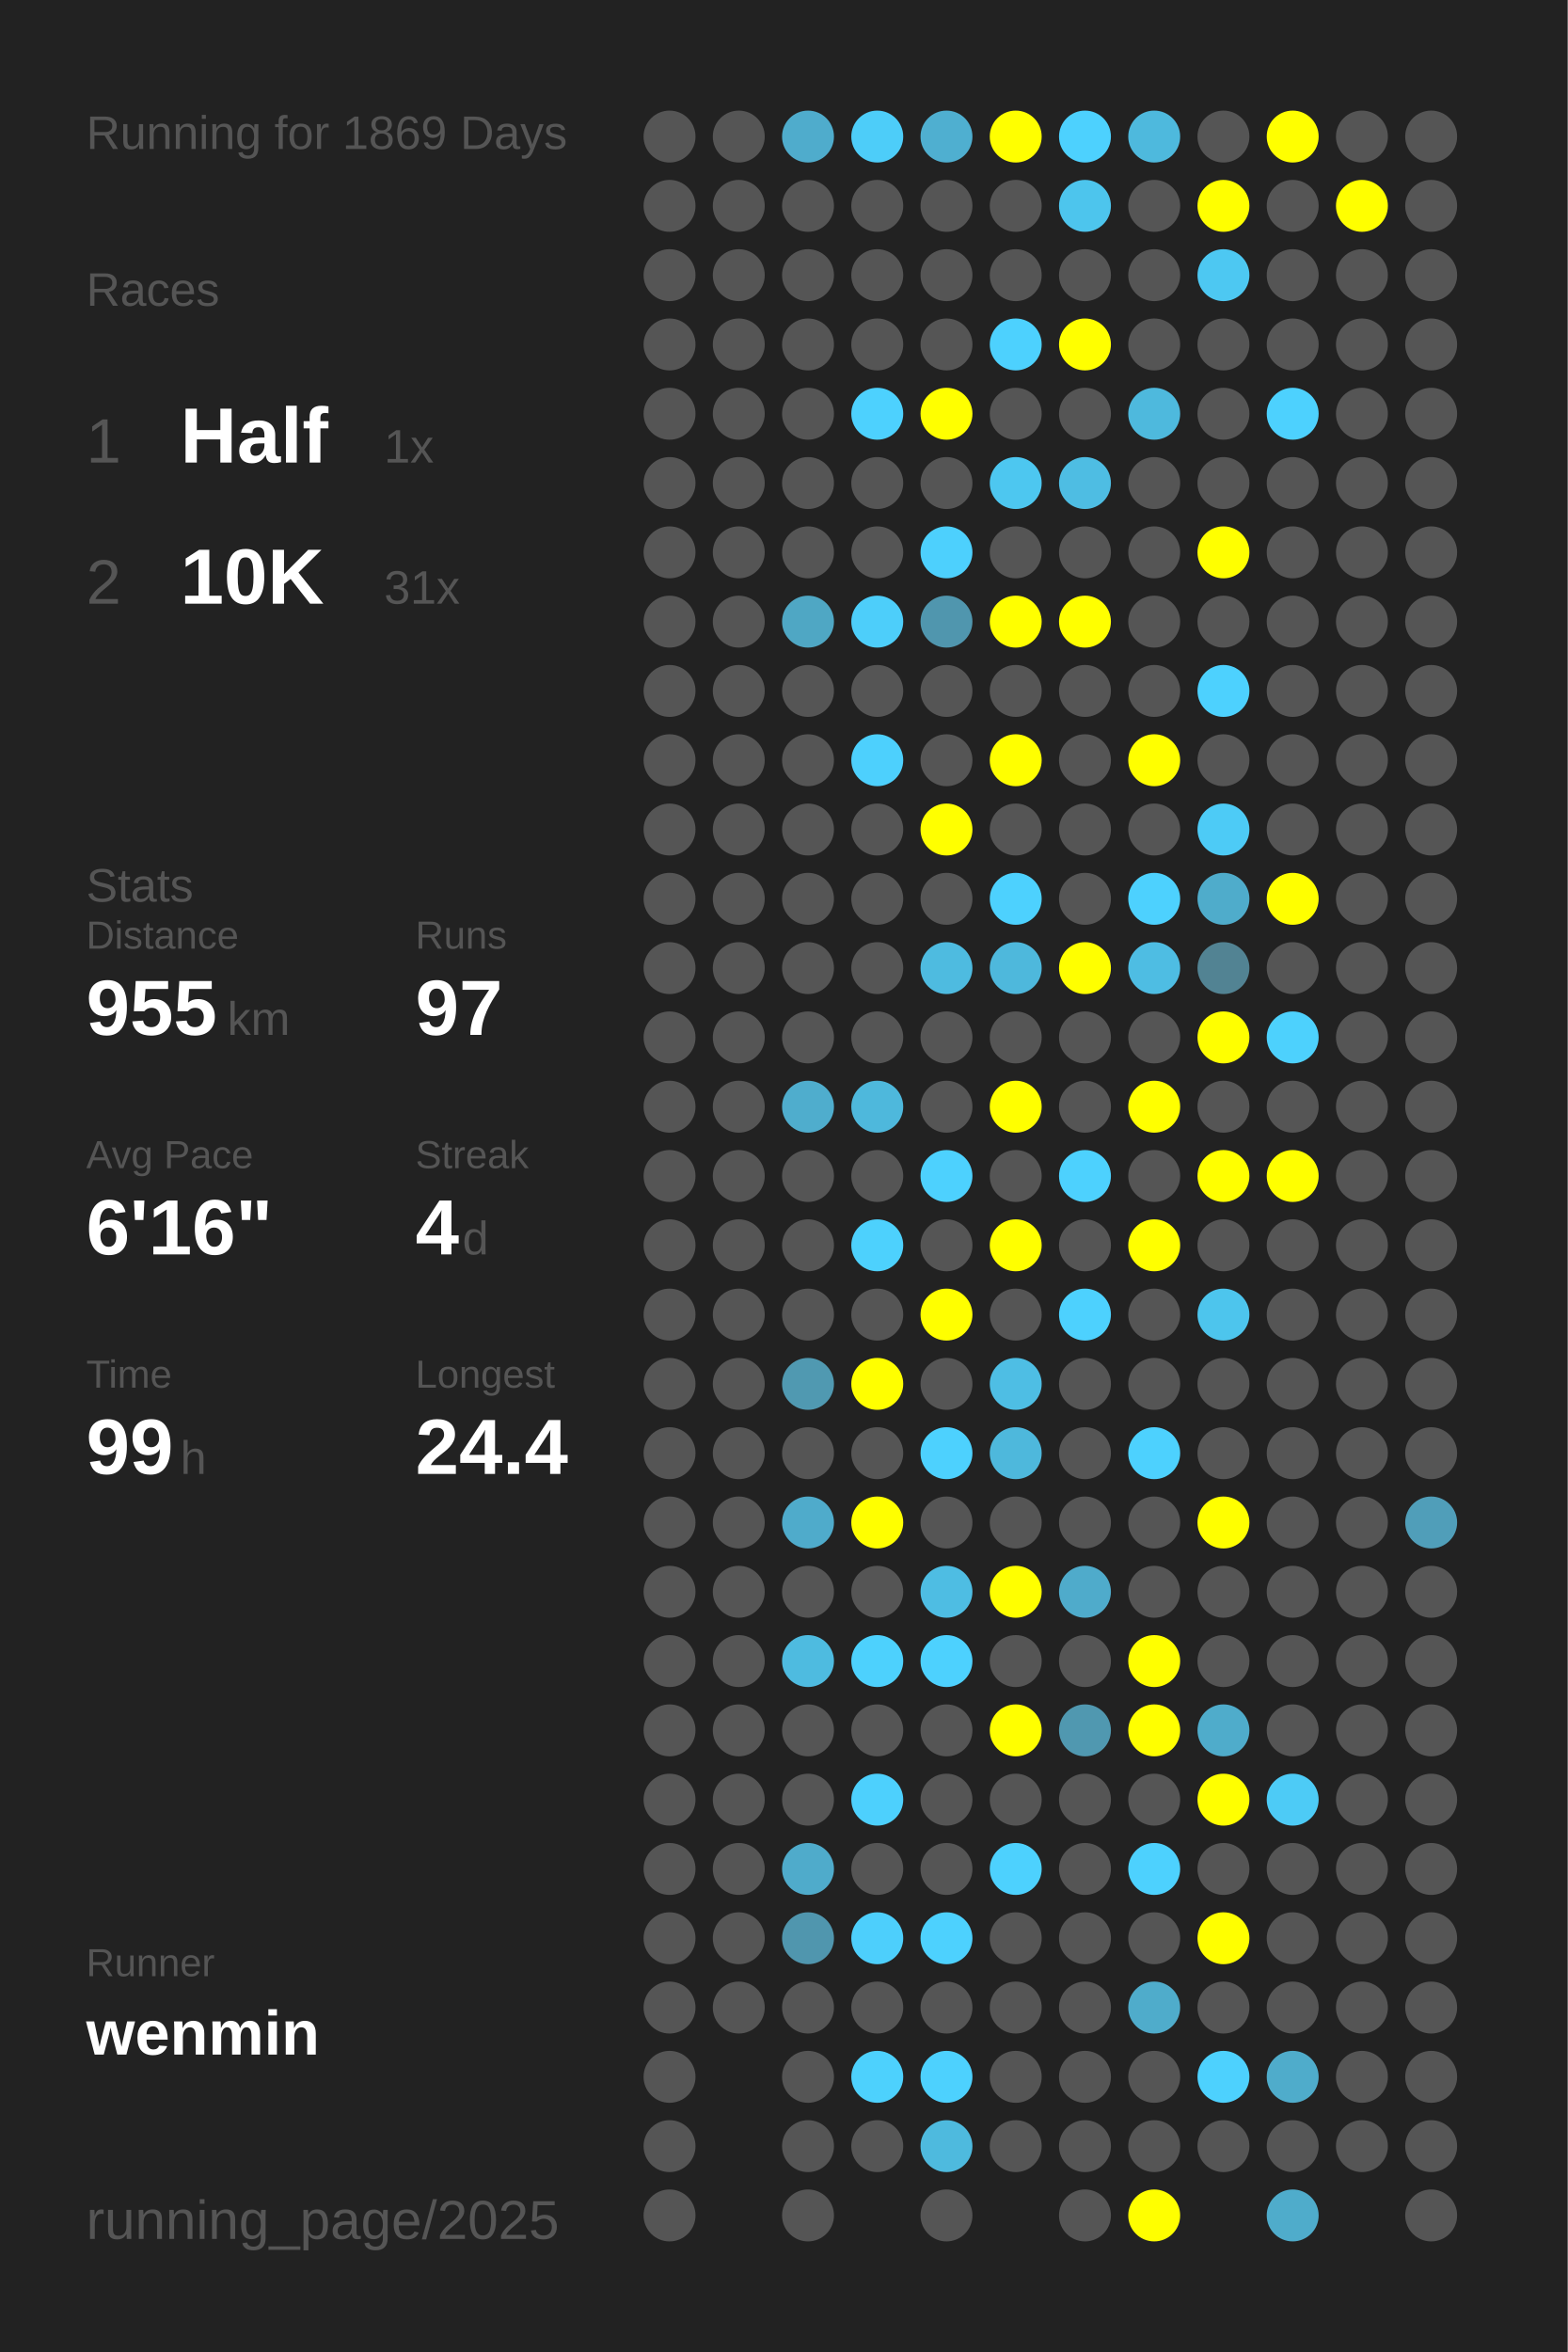
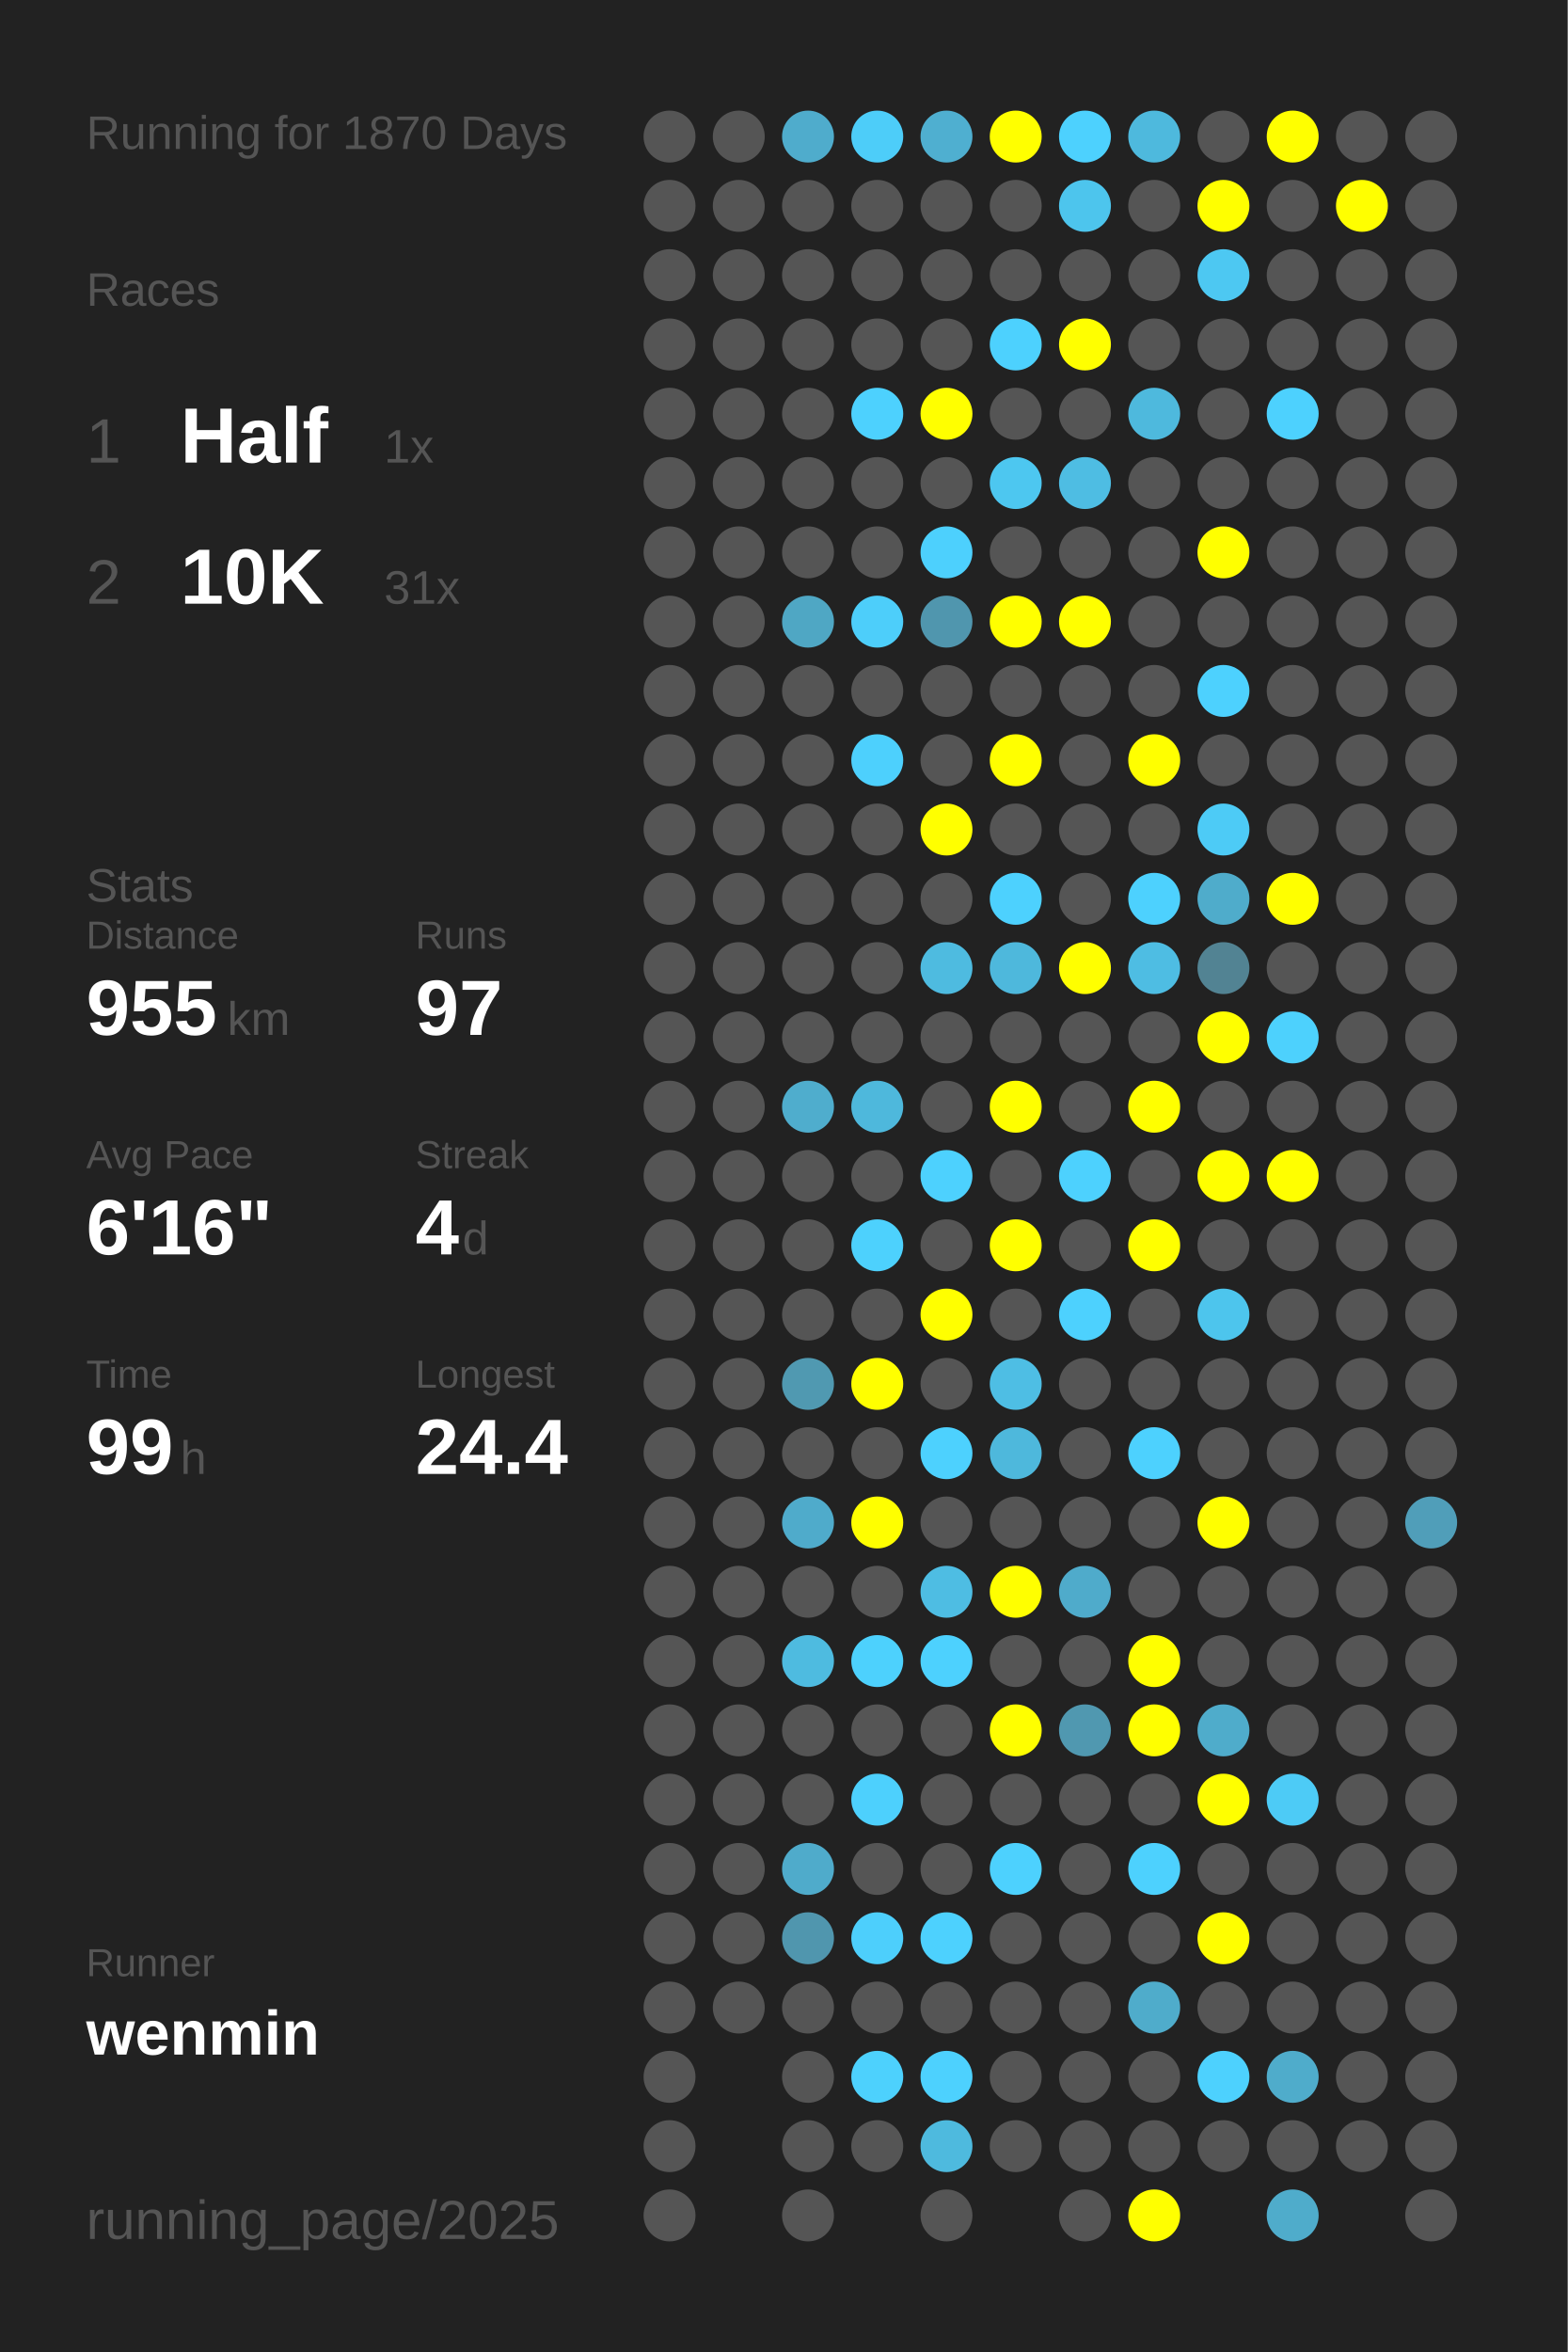
<svg xmlns="http://www.w3.org/2000/svg" baseProfile="full" height="300mm" version="1.1" viewBox="0,0,200,300" width="200mm">
  <defs />
  <rect fill="#222222" height="300" width="200" x="0" y="0" />
-   <text fill="#555555" style="font-size:6px; font-family:Arial;" x="11" y="19">Running for 1869 Days</text>
+   <text fill="#555555" style="font-size:6px; font-family:Arial;" x="11" y="19">Running for 1870 Days</text>
  <text fill="#555555" style="font-size:6px; font-family:Arial;" x="11" y="39">Races</text>
  <text fill="#555555" style="font-size:8px; font-family:Arial;" x="11" y="59">1</text>
  <text fill="#FFFFFF" style="font-size:10px; font-family:Arial; font-weight:bold;" x="23" y="59">Half</text>
  <text fill="#555555" style="font-size:6px; font-family:Arial;" x="49" y="59">1x</text>
  <text fill="#555555" style="font-size:8px; font-family:Arial;" x="11" y="77">2</text>
  <text fill="#FFFFFF" style="font-size:10px; font-family:Arial; font-weight:bold;" x="23" y="77">10K</text>
  <text fill="#555555" style="font-size:6px; font-family:Arial;" x="49" y="77">31x</text>
  <text fill="#555555" style="font-size:6px; font-family:Arial;" x="11" y="115">Stats</text>
  <text fill="#555555" style="font-size:5px; font-family:Arial;" x="11" y="121">Distance</text>
  <text fill="#FFFFFF" style="font-size:10px; font-family:Arial; font-weight:bold;" x="11" y="132">955</text>
  <text fill="#555555" style="font-size:6px; font-family:Arial;" x="29" y="132">km</text>
  <text fill="#555555" style="font-size:5px; font-family:Arial;" x="53" y="121">Runs</text>
  <text fill="#FFFFFF" style="font-size:10px; font-family:Arial; font-weight:bold;" x="53" y="132">97</text>
  <text fill="#555555" style="font-size:5px; font-family:Arial;" x="11" y="149">Avg Pace</text>
  <text fill="#FFFFFF" style="font-size:10px; font-family:Arial; font-weight:bold;" x="11" y="160">6'16"</text>
  <text fill="#555555" style="font-size:5px; font-family:Arial;" x="53" y="149">Streak</text>
  <text fill="#FFFFFF" style="font-size:10px; font-family:Arial; font-weight:bold;" x="53" y="160">4</text>
  <text fill="#555555" style="font-size:6px; font-family:Arial;" x="59" y="160">d</text>
  <text fill="#555555" style="font-size:5px; font-family:Arial;" x="11" y="177">Time</text>
  <text fill="#FFFFFF" style="font-size:10px; font-family:Arial; font-weight:bold;" x="11" y="188">99</text>
  <text fill="#555555" style="font-size:6px; font-family:Arial;" x="23" y="188">h</text>
  <text fill="#555555" style="font-size:5px; font-family:Arial;" x="53" y="177">Longest</text>
  <text fill="#FFFFFF" style="font-size:10px; font-family:Arial; font-weight:bold;" x="53" y="188">24.4</text>
  <text fill="#555555" style="font-size:5px; font-family:Arial;" x="11" y="252.065">Runner</text>
  <text fill="#FFFFFF" style="font-size:8px; font-family:Arial; font-weight:bold;" x="11" y="262.065">wenmin</text>
  <text fill="#555555" style="font-size:7px; font-family:Arial;" x="11" y="285.581">running_page/2025</text>
  <circle cx="85.417" cy="17.419" fill="#555555" r="3.312" />
  <circle cx="85.417" cy="26.258" fill="#555555" r="3.312" />
  <circle cx="85.417" cy="35.097" fill="#555555" r="3.312" />
  <circle cx="85.417" cy="43.935" fill="#555555" r="3.312" />
  <circle cx="85.417" cy="52.774" fill="#555555" r="3.312" />
  <circle cx="85.417" cy="61.613" fill="#555555" r="3.312" />
  <circle cx="85.417" cy="70.452" fill="#555555" r="3.312" />
  <circle cx="85.417" cy="79.29" fill="#555555" r="3.312" />
  <circle cx="85.417" cy="88.129" fill="#555555" r="3.312" />
  <circle cx="85.417" cy="96.968" fill="#555555" r="3.312" />
  <circle cx="85.417" cy="105.806" fill="#555555" r="3.312" />
  <circle cx="85.417" cy="114.645" fill="#555555" r="3.312" />
  <circle cx="85.417" cy="123.484" fill="#555555" r="3.312" />
  <circle cx="85.417" cy="132.323" fill="#555555" r="3.312" />
  <circle cx="85.417" cy="141.161" fill="#555555" r="3.312" />
  <circle cx="85.417" cy="150" fill="#555555" r="3.312" />
  <circle cx="85.417" cy="158.839" fill="#555555" r="3.312" />
  <circle cx="85.417" cy="167.677" fill="#555555" r="3.312" />
  <circle cx="85.417" cy="176.516" fill="#555555" r="3.312" />
  <circle cx="85.417" cy="185.355" fill="#555555" r="3.312" />
  <circle cx="85.417" cy="194.194" fill="#555555" r="3.312" />
  <circle cx="85.417" cy="203.032" fill="#555555" r="3.312" />
  <circle cx="85.417" cy="211.871" fill="#555555" r="3.312" />
  <circle cx="85.417" cy="220.71" fill="#555555" r="3.312" />
  <circle cx="85.417" cy="229.548" fill="#555555" r="3.312" />
  <circle cx="85.417" cy="238.387" fill="#555555" r="3.312" />
  <circle cx="85.417" cy="247.226" fill="#555555" r="3.312" />
  <circle cx="85.417" cy="256.065" fill="#555555" r="3.312" />
  <circle cx="85.417" cy="264.903" fill="#555555" r="3.312" />
  <circle cx="85.417" cy="273.742" fill="#555555" r="3.312" />
  <circle cx="85.417" cy="282.581" fill="#555555" r="3.312" />
  <circle cx="94.25" cy="17.419" fill="#555555" r="3.312" />
  <circle cx="94.25" cy="26.258" fill="#555555" r="3.312" />
  <circle cx="94.25" cy="35.097" fill="#555555" r="3.312" />
  <circle cx="94.25" cy="43.935" fill="#555555" r="3.312" />
  <circle cx="94.25" cy="52.774" fill="#555555" r="3.312" />
  <circle cx="94.25" cy="61.613" fill="#555555" r="3.312" />
  <circle cx="94.25" cy="70.452" fill="#555555" r="3.312" />
  <circle cx="94.25" cy="79.29" fill="#555555" r="3.312" />
  <circle cx="94.25" cy="88.129" fill="#555555" r="3.312" />
  <circle cx="94.25" cy="96.968" fill="#555555" r="3.312" />
  <circle cx="94.25" cy="105.806" fill="#555555" r="3.312" />
  <circle cx="94.25" cy="114.645" fill="#555555" r="3.312" />
  <circle cx="94.25" cy="123.484" fill="#555555" r="3.312" />
  <circle cx="94.25" cy="132.323" fill="#555555" r="3.312" />
  <circle cx="94.25" cy="141.161" fill="#555555" r="3.312" />
  <circle cx="94.25" cy="150" fill="#555555" r="3.312" />
  <circle cx="94.25" cy="158.839" fill="#555555" r="3.312" />
  <circle cx="94.25" cy="167.677" fill="#555555" r="3.312" />
  <circle cx="94.25" cy="176.516" fill="#555555" r="3.312" />
  <circle cx="94.25" cy="185.355" fill="#555555" r="3.312" />
  <circle cx="94.25" cy="194.194" fill="#555555" r="3.312" />
  <circle cx="94.25" cy="203.032" fill="#555555" r="3.312" />
  <circle cx="94.25" cy="211.871" fill="#555555" r="3.312" />
  <circle cx="94.25" cy="220.71" fill="#555555" r="3.312" />
  <circle cx="94.25" cy="229.548" fill="#555555" r="3.312" />
  <circle cx="94.25" cy="238.387" fill="#555555" r="3.312" />
  <circle cx="94.25" cy="247.226" fill="#555555" r="3.312" />
  <circle cx="94.25" cy="256.065" fill="#555555" r="3.312" />
  <circle cx="103.083" cy="17.419" fill="#4faccc" r="3.312" />
  <circle cx="103.083" cy="26.258" fill="#555555" r="3.312" />
  <circle cx="103.083" cy="35.097" fill="#555555" r="3.312" />
  <circle cx="103.083" cy="43.935" fill="#555555" r="3.312" />
  <circle cx="103.083" cy="52.774" fill="#555555" r="3.312" />
  <circle cx="103.083" cy="61.613" fill="#555555" r="3.312" />
  <circle cx="103.083" cy="70.452" fill="#555555" r="3.312" />
  <circle cx="103.083" cy="79.29" fill="#4fa7c4" r="3.312" />
  <circle cx="103.083" cy="88.129" fill="#555555" r="3.312" />
  <circle cx="103.083" cy="96.968" fill="#555555" r="3.312" />
  <circle cx="103.083" cy="105.806" fill="#555555" r="3.312" />
  <circle cx="103.083" cy="114.645" fill="#555555" r="3.312" />
  <circle cx="103.083" cy="123.484" fill="#555555" r="3.312" />
  <circle cx="103.083" cy="132.323" fill="#555555" r="3.312" />
  <circle cx="103.083" cy="141.161" fill="#4fadcd" r="3.312" />
  <circle cx="103.083" cy="150" fill="#555555" r="3.312" />
  <circle cx="103.083" cy="158.839" fill="#555555" r="3.312" />
  <circle cx="103.083" cy="167.677" fill="#555555" r="3.312" />
  <circle cx="103.083" cy="176.516" fill="#5099b1" r="3.312" />
  <circle cx="103.083" cy="185.355" fill="#555555" r="3.312" />
  <circle cx="103.083" cy="194.194" fill="#4fabcb" r="3.312" />
  <circle cx="103.083" cy="203.032" fill="#555555" r="3.312" />
  <circle cx="103.083" cy="211.871" fill="#4ebbe0" r="3.312" />
  <circle cx="103.083" cy="220.71" fill="#555555" r="3.312" />
  <circle cx="103.083" cy="229.548" fill="#555555" r="3.312" />
  <circle cx="103.083" cy="238.387" fill="#4fabcb" r="3.312" />
  <circle cx="103.083" cy="247.226" fill="#5096ae" r="3.312" />
  <circle cx="103.083" cy="256.065" fill="#555555" r="3.312" />
  <circle cx="103.083" cy="264.903" fill="#555555" r="3.312" />
  <circle cx="103.083" cy="273.742" fill="#555555" r="3.312" />
  <circle cx="103.083" cy="282.581" fill="#555555" r="3.312" />
  <circle cx="111.917" cy="17.419" fill="#4dcdf9" r="3.312" />
  <circle cx="111.917" cy="26.258" fill="#555555" r="3.312" />
  <circle cx="111.917" cy="35.097" fill="#555555" r="3.312" />
  <circle cx="111.917" cy="43.935" fill="#555555" r="3.312" />
  <circle cx="111.917" cy="52.774" fill="#4dd1fe" r="3.312" />
  <circle cx="111.917" cy="61.613" fill="#555555" r="3.312" />
  <circle cx="111.917" cy="70.452" fill="#555555" r="3.312" />
  <circle cx="111.917" cy="79.29" fill="#4dcefa" r="3.312" />
  <circle cx="111.917" cy="88.129" fill="#555555" r="3.312" />
  <circle cx="111.917" cy="96.968" fill="#4dd0fd" r="3.312" />
  <circle cx="111.917" cy="105.806" fill="#555555" r="3.312" />
  <circle cx="111.917" cy="114.645" fill="#555555" r="3.312" />
  <circle cx="111.917" cy="123.484" fill="#555555" r="3.312" />
  <circle cx="111.917" cy="132.323" fill="#555555" r="3.312" />
  <circle cx="111.917" cy="141.161" fill="#4eb8dc" r="3.312" />
  <circle cx="111.917" cy="150" fill="#555555" r="3.312" />
  <circle cx="111.917" cy="158.839" fill="#4dd1fd" r="3.312" />
  <circle cx="111.917" cy="167.677" fill="#555555" r="3.312" />
  <circle cx="111.917" cy="176.516" fill="#FFFF00" r="3.312" />
  <circle cx="111.917" cy="185.355" fill="#555555" r="3.312" />
  <circle cx="111.917" cy="194.194" fill="#FFFF00" r="3.312" />
  <circle cx="111.917" cy="203.032" fill="#555555" r="3.312" />
  <circle cx="111.917" cy="211.871" fill="#4dd1fd" r="3.312" />
  <circle cx="111.917" cy="220.71" fill="#555555" r="3.312" />
  <circle cx="111.917" cy="229.548" fill="#4dd0fd" r="3.312" />
  <circle cx="111.917" cy="238.387" fill="#555555" r="3.312" />
  <circle cx="111.917" cy="247.226" fill="#4dcffc" r="3.312" />
  <circle cx="111.917" cy="256.065" fill="#555555" r="3.312" />
  <circle cx="111.917" cy="264.903" fill="#4dd1fd" r="3.312" />
  <circle cx="111.917" cy="273.742" fill="#555555" r="3.312" />
  <circle cx="120.75" cy="17.419" fill="#4fafd0" r="3.312" />
  <circle cx="120.75" cy="26.258" fill="#555555" r="3.312" />
  <circle cx="120.75" cy="35.097" fill="#555555" r="3.312" />
  <circle cx="120.75" cy="43.935" fill="#555555" r="3.312" />
  <circle cx="120.75" cy="52.774" fill="#FFFF00" r="3.312" />
  <circle cx="120.75" cy="61.613" fill="#555555" r="3.312" />
  <circle cx="120.75" cy="70.452" fill="#4dd0fd" r="3.312" />
  <circle cx="120.75" cy="79.29" fill="#5096ae" r="3.312" />
  <circle cx="120.75" cy="88.129" fill="#555555" r="3.312" />
  <circle cx="120.75" cy="96.968" fill="#555555" r="3.312" />
  <circle cx="120.75" cy="105.806" fill="#FFFF00" r="3.312" />
  <circle cx="120.75" cy="114.645" fill="#555555" r="3.312" />
  <circle cx="120.75" cy="123.484" fill="#4ebbe0" r="3.312" />
  <circle cx="120.75" cy="132.323" fill="#555555" r="3.312" />
  <circle cx="120.75" cy="141.161" fill="#555555" r="3.312" />
  <circle cx="120.75" cy="150" fill="#4dd1fe" r="3.312" />
  <circle cx="120.75" cy="158.839" fill="#555555" r="3.312" />
  <circle cx="120.75" cy="167.677" fill="#FFFF00" r="3.312" />
  <circle cx="120.75" cy="176.516" fill="#555555" r="3.312" />
  <circle cx="120.75" cy="185.355" fill="#4dd1fe" r="3.312" />
  <circle cx="120.75" cy="194.194" fill="#555555" r="3.312" />
  <circle cx="120.75" cy="203.032" fill="#4ebde3" r="3.312" />
  <circle cx="120.75" cy="211.871" fill="#4dd1fe" r="3.312" />
  <circle cx="120.75" cy="220.71" fill="#555555" r="3.312" />
  <circle cx="120.75" cy="229.548" fill="#555555" r="3.312" />
  <circle cx="120.75" cy="238.387" fill="#555555" r="3.312" />
  <circle cx="120.75" cy="247.226" fill="#4dd1fe" r="3.312" />
  <circle cx="120.75" cy="256.065" fill="#555555" r="3.312" />
  <circle cx="120.75" cy="264.903" fill="#4dd1fe" r="3.312" />
  <circle cx="120.75" cy="273.742" fill="#4ebade" r="3.312" />
  <circle cx="120.75" cy="282.581" fill="#555555" r="3.312" />
  <circle cx="129.583" cy="17.419" fill="#FFFF00" r="3.312" />
  <circle cx="129.583" cy="26.258" fill="#555555" r="3.312" />
  <circle cx="129.583" cy="35.097" fill="#555555" r="3.312" />
  <circle cx="129.583" cy="43.935" fill="#4dd1fe" r="3.312" />
  <circle cx="129.583" cy="52.774" fill="#555555" r="3.312" />
  <circle cx="129.583" cy="61.613" fill="#4dc7f0" r="3.312" />
  <circle cx="129.583" cy="70.452" fill="#555555" r="3.312" />
  <circle cx="129.583" cy="79.29" fill="#FFFF00" r="3.312" />
  <circle cx="129.583" cy="88.129" fill="#555555" r="3.312" />
  <circle cx="129.583" cy="96.968" fill="#FFFF00" r="3.312" />
  <circle cx="129.583" cy="105.806" fill="#555555" r="3.312" />
  <circle cx="129.583" cy="114.645" fill="#4dd1fe" r="3.312" />
  <circle cx="129.583" cy="123.484" fill="#4eb8dc" r="3.312" />
  <circle cx="129.583" cy="132.323" fill="#555555" r="3.312" />
  <circle cx="129.583" cy="141.161" fill="#FFFF00" r="3.312" />
  <circle cx="129.583" cy="150" fill="#555555" r="3.312" />
  <circle cx="129.583" cy="158.839" fill="#FFFF00" r="3.312" />
  <circle cx="129.583" cy="167.677" fill="#555555" r="3.312" />
  <circle cx="129.583" cy="176.516" fill="#4ebee4" r="3.312" />
  <circle cx="129.583" cy="185.355" fill="#4eb8dc" r="3.312" />
  <circle cx="129.583" cy="194.194" fill="#555555" r="3.312" />
  <circle cx="129.583" cy="203.032" fill="#FFFF00" r="3.312" />
  <circle cx="129.583" cy="211.871" fill="#555555" r="3.312" />
  <circle cx="129.583" cy="220.71" fill="#FFFF00" r="3.312" />
  <circle cx="129.583" cy="229.548" fill="#555555" r="3.312" />
  <circle cx="129.583" cy="238.387" fill="#4dd1fe" r="3.312" />
  <circle cx="129.583" cy="247.226" fill="#555555" r="3.312" />
  <circle cx="129.583" cy="256.065" fill="#555555" r="3.312" />
  <circle cx="129.583" cy="264.903" fill="#555555" r="3.312" />
  <circle cx="129.583" cy="273.742" fill="#555555" r="3.312" />
  <circle cx="138.417" cy="17.419" fill="#4dd1fe" r="3.312" />
  <circle cx="138.417" cy="26.258" fill="#4dc5ed" r="3.312" />
  <circle cx="138.417" cy="35.097" fill="#555555" r="3.312" />
  <circle cx="138.417" cy="43.935" fill="#FFFF00" r="3.312" />
  <circle cx="138.417" cy="52.774" fill="#555555" r="3.312" />
  <circle cx="138.417" cy="61.613" fill="#4ebde3" r="3.312" />
  <circle cx="138.417" cy="70.452" fill="#555555" r="3.312" />
  <circle cx="138.417" cy="79.29" fill="#FFFF00" r="3.312" />
  <circle cx="138.417" cy="88.129" fill="#555555" r="3.312" />
  <circle cx="138.417" cy="96.968" fill="#555555" r="3.312" />
  <circle cx="138.417" cy="105.806" fill="#555555" r="3.312" />
  <circle cx="138.417" cy="114.645" fill="#555555" r="3.312" />
  <circle cx="138.417" cy="123.484" fill="#FFFF00" r="3.312" />
  <circle cx="138.417" cy="132.323" fill="#555555" r="3.312" />
  <circle cx="138.417" cy="141.161" fill="#555555" r="3.312" />
  <circle cx="138.417" cy="150" fill="#4dd1fe" r="3.312" />
  <circle cx="138.417" cy="158.839" fill="#555555" r="3.312" />
  <circle cx="138.417" cy="167.677" fill="#4dd1fe" r="3.312" />
  <circle cx="138.417" cy="176.516" fill="#555555" r="3.312" />
  <circle cx="138.417" cy="185.355" fill="#555555" r="3.312" />
  <circle cx="138.417" cy="194.194" fill="#555555" r="3.312" />
  <circle cx="138.417" cy="203.032" fill="#4fabcb" r="3.312" />
  <circle cx="138.417" cy="211.871" fill="#555555" r="3.312" />
  <circle cx="138.417" cy="220.71" fill="#5098b0" r="3.312" />
  <circle cx="138.417" cy="229.548" fill="#555555" r="3.312" />
  <circle cx="138.417" cy="238.387" fill="#555555" r="3.312" />
  <circle cx="138.417" cy="247.226" fill="#555555" r="3.312" />
  <circle cx="138.417" cy="256.065" fill="#555555" r="3.312" />
  <circle cx="138.417" cy="264.903" fill="#555555" r="3.312" />
  <circle cx="138.417" cy="273.742" fill="#555555" r="3.312" />
  <circle cx="138.417" cy="282.581" fill="#555555" r="3.312" />
  <circle cx="147.25" cy="17.419" fill="#4eb9dd" r="3.312" />
  <circle cx="147.25" cy="26.258" fill="#555555" r="3.312" />
  <circle cx="147.25" cy="35.097" fill="#555555" r="3.312" />
  <circle cx="147.25" cy="43.935" fill="#555555" r="3.312" />
  <circle cx="147.25" cy="52.774" fill="#4eb9dd" r="3.312" />
  <circle cx="147.25" cy="61.613" fill="#555555" r="3.312" />
  <circle cx="147.25" cy="70.452" fill="#555555" r="3.312" />
  <circle cx="147.25" cy="79.29" fill="#555555" r="3.312" />
  <circle cx="147.25" cy="88.129" fill="#555555" r="3.312" />
  <circle cx="147.25" cy="96.968" fill="#FFFF00" r="3.312" />
  <circle cx="147.25" cy="105.806" fill="#555555" r="3.312" />
  <circle cx="147.25" cy="114.645" fill="#4dd1fe" r="3.312" />
  <circle cx="147.25" cy="123.484" fill="#4ebde3" r="3.312" />
  <circle cx="147.25" cy="132.323" fill="#555555" r="3.312" />
  <circle cx="147.25" cy="141.161" fill="#FFFF00" r="3.312" />
  <circle cx="147.25" cy="150" fill="#555555" r="3.312" />
  <circle cx="147.25" cy="158.839" fill="#FFFF00" r="3.312" />
  <circle cx="147.25" cy="167.677" fill="#555555" r="3.312" />
  <circle cx="147.25" cy="176.516" fill="#555555" r="3.312" />
  <circle cx="147.25" cy="185.355" fill="#4dd1fe" r="3.312" />
  <circle cx="147.25" cy="194.194" fill="#555555" r="3.312" />
  <circle cx="147.25" cy="203.032" fill="#555555" r="3.312" />
  <circle cx="147.25" cy="211.871" fill="#FFFF00" r="3.312" />
  <circle cx="147.25" cy="220.71" fill="#FFFF00" r="3.312" />
  <circle cx="147.25" cy="229.548" fill="#555555" r="3.312" />
  <circle cx="147.25" cy="238.387" fill="#4dd1fe" r="3.312" />
  <circle cx="147.25" cy="247.226" fill="#555555" r="3.312" />
  <circle cx="147.25" cy="256.065" fill="#4faccb" r="3.312" />
  <circle cx="147.25" cy="264.903" fill="#555555" r="3.312" />
  <circle cx="147.25" cy="273.742" fill="#555555" r="3.312" />
  <circle cx="147.25" cy="282.581" fill="#FFFF00" r="3.312" />
  <circle cx="156.083" cy="17.419" fill="#555555" r="3.312" />
  <circle cx="156.083" cy="26.258" fill="#FFFF00" r="3.312" />
  <circle cx="156.083" cy="35.097" fill="#4dc8f2" r="3.312" />
  <circle cx="156.083" cy="43.935" fill="#555555" r="3.312" />
  <circle cx="156.083" cy="52.774" fill="#555555" r="3.312" />
  <circle cx="156.083" cy="61.613" fill="#555555" r="3.312" />
  <circle cx="156.083" cy="70.452" fill="#FFFF00" r="3.312" />
  <circle cx="156.083" cy="79.29" fill="#555555" r="3.312" />
  <circle cx="156.083" cy="88.129" fill="#4dd1fe" r="3.312" />
  <circle cx="156.083" cy="96.968" fill="#555555" r="3.312" />
  <circle cx="156.083" cy="105.806" fill="#4dcbf6" r="3.312" />
  <circle cx="156.083" cy="114.645" fill="#4faccb" r="3.312" />
  <circle cx="156.083" cy="123.484" fill="#528393" r="3.312" />
  <circle cx="156.083" cy="132.323" fill="#FFFF00" r="3.312" />
  <circle cx="156.083" cy="141.161" fill="#555555" r="3.312" />
  <circle cx="156.083" cy="150" fill="#FFFF00" r="3.312" />
  <circle cx="156.083" cy="158.839" fill="#555555" r="3.312" />
  <circle cx="156.083" cy="167.677" fill="#4dc5ed" r="3.312" />
  <circle cx="156.083" cy="176.516" fill="#555555" r="3.312" />
  <circle cx="156.083" cy="185.355" fill="#555555" r="3.312" />
  <circle cx="156.083" cy="194.194" fill="#FFFF00" r="3.312" />
  <circle cx="156.083" cy="203.032" fill="#555555" r="3.312" />
  <circle cx="156.083" cy="211.871" fill="#555555" r="3.312" />
  <circle cx="156.083" cy="220.71" fill="#4faccb" r="3.312" />
  <circle cx="156.083" cy="229.548" fill="#FFFF00" r="3.312" />
  <circle cx="156.083" cy="238.387" fill="#555555" r="3.312" />
  <circle cx="156.083" cy="247.226" fill="#FFFF00" r="3.312" />
  <circle cx="156.083" cy="256.065" fill="#555555" r="3.312" />
  <circle cx="156.083" cy="264.903" fill="#4dd1fe" r="3.312" />
  <circle cx="156.083" cy="273.742" fill="#555555" r="3.312" />
  <circle cx="164.917" cy="17.419" fill="#FFFF00" r="3.312" />
  <circle cx="164.917" cy="26.258" fill="#555555" r="3.312" />
  <circle cx="164.917" cy="35.097" fill="#555555" r="3.312" />
  <circle cx="164.917" cy="43.935" fill="#555555" r="3.312" />
  <circle cx="164.917" cy="52.774" fill="#4dd1fe" r="3.312" />
  <circle cx="164.917" cy="61.613" fill="#555555" r="3.312" />
  <circle cx="164.917" cy="70.452" fill="#555555" r="3.312" />
  <circle cx="164.917" cy="79.29" fill="#555555" r="3.312" />
  <circle cx="164.917" cy="88.129" fill="#555555" r="3.312" />
  <circle cx="164.917" cy="96.968" fill="#555555" r="3.312" />
  <circle cx="164.917" cy="105.806" fill="#555555" r="3.312" />
  <circle cx="164.917" cy="114.645" fill="#FFFF00" r="3.312" />
  <circle cx="164.917" cy="123.484" fill="#555555" r="3.312" />
  <circle cx="164.917" cy="132.323" fill="#4dd1fd" r="3.312" />
  <circle cx="164.917" cy="141.161" fill="#555555" r="3.312" />
  <circle cx="164.917" cy="150" fill="#FFFF00" r="3.312" />
  <circle cx="164.917" cy="158.839" fill="#555555" r="3.312" />
  <circle cx="164.917" cy="167.677" fill="#555555" r="3.312" />
  <circle cx="164.917" cy="176.516" fill="#555555" r="3.312" />
  <circle cx="164.917" cy="185.355" fill="#555555" r="3.312" />
  <circle cx="164.917" cy="194.194" fill="#555555" r="3.312" />
  <circle cx="164.917" cy="203.032" fill="#555555" r="3.312" />
  <circle cx="164.917" cy="211.871" fill="#555555" r="3.312" />
  <circle cx="164.917" cy="220.71" fill="#555555" r="3.312" />
  <circle cx="164.917" cy="229.548" fill="#4dcbf6" r="3.312" />
  <circle cx="164.917" cy="238.387" fill="#555555" r="3.312" />
  <circle cx="164.917" cy="247.226" fill="#555555" r="3.312" />
  <circle cx="164.917" cy="256.065" fill="#555555" r="3.312" />
  <circle cx="164.917" cy="264.903" fill="#4faccb" r="3.312" />
  <circle cx="164.917" cy="273.742" fill="#555555" r="3.312" />
  <circle cx="164.917" cy="282.581" fill="#4faccb" r="3.312" />
  <circle cx="173.75" cy="17.419" fill="#555555" r="3.312" />
  <circle cx="173.75" cy="26.258" fill="#FFFF00" r="3.312" />
  <circle cx="173.75" cy="35.097" fill="#555555" r="3.312" />
  <circle cx="173.75" cy="43.935" fill="#555555" r="3.312" />
  <circle cx="173.75" cy="52.774" fill="#555555" r="3.312" />
  <circle cx="173.75" cy="61.613" fill="#555555" r="3.312" />
  <circle cx="173.75" cy="70.452" fill="#555555" r="3.312" />
  <circle cx="173.75" cy="79.29" fill="#555555" r="3.312" />
  <circle cx="173.75" cy="88.129" fill="#555555" r="3.312" />
  <circle cx="173.75" cy="96.968" fill="#555555" r="3.312" />
  <circle cx="173.75" cy="105.806" fill="#555555" r="3.312" />
  <circle cx="173.75" cy="114.645" fill="#555555" r="3.312" />
  <circle cx="173.75" cy="123.484" fill="#555555" r="3.312" />
  <circle cx="173.75" cy="132.323" fill="#555555" r="3.312" />
  <circle cx="173.75" cy="141.161" fill="#555555" r="3.312" />
  <circle cx="173.75" cy="150" fill="#555555" r="3.312" />
  <circle cx="173.75" cy="158.839" fill="#555555" r="3.312" />
  <circle cx="173.75" cy="167.677" fill="#555555" r="3.312" />
  <circle cx="173.75" cy="176.516" fill="#555555" r="3.312" />
  <circle cx="173.75" cy="185.355" fill="#555555" r="3.312" />
  <circle cx="173.75" cy="194.194" fill="#555555" r="3.312" />
  <circle cx="173.75" cy="203.032" fill="#555555" r="3.312" />
  <circle cx="173.75" cy="211.871" fill="#555555" r="3.312" />
  <circle cx="173.75" cy="220.71" fill="#555555" r="3.312" />
  <circle cx="173.75" cy="229.548" fill="#555555" r="3.312" />
  <circle cx="173.75" cy="238.387" fill="#555555" r="3.312" />
  <circle cx="173.75" cy="247.226" fill="#555555" r="3.312" />
  <circle cx="173.75" cy="256.065" fill="#555555" r="3.312" />
  <circle cx="173.75" cy="264.903" fill="#555555" r="3.312" />
  <circle cx="173.75" cy="273.742" fill="#555555" r="3.312" />
  <circle cx="182.583" cy="17.419" fill="#555555" r="3.312" />
  <circle cx="182.583" cy="26.258" fill="#555555" r="3.312" />
  <circle cx="182.583" cy="35.097" fill="#555555" r="3.312" />
  <circle cx="182.583" cy="43.935" fill="#555555" r="3.312" />
  <circle cx="182.583" cy="52.774" fill="#555555" r="3.312" />
  <circle cx="182.583" cy="61.613" fill="#555555" r="3.312" />
  <circle cx="182.583" cy="70.452" fill="#555555" r="3.312" />
  <circle cx="182.583" cy="79.29" fill="#555555" r="3.312" />
  <circle cx="182.583" cy="88.129" fill="#555555" r="3.312" />
  <circle cx="182.583" cy="96.968" fill="#555555" r="3.312" />
  <circle cx="182.583" cy="105.806" fill="#555555" r="3.312" />
  <circle cx="182.583" cy="114.645" fill="#555555" r="3.312" />
  <circle cx="182.583" cy="123.484" fill="#555555" r="3.312" />
  <circle cx="182.583" cy="132.323" fill="#555555" r="3.312" />
  <circle cx="182.583" cy="141.161" fill="#555555" r="3.312" />
  <circle cx="182.583" cy="150" fill="#555555" r="3.312" />
  <circle cx="182.583" cy="158.839" fill="#555555" r="3.312" />
  <circle cx="182.583" cy="167.677" fill="#555555" r="3.312" />
  <circle cx="182.583" cy="176.516" fill="#555555" r="3.312" />
  <circle cx="182.583" cy="185.355" fill="#555555" r="3.312" />
  <circle cx="182.583" cy="194.194" fill="#509eb9" r="3.312" />
  <circle cx="182.583" cy="203.032" fill="#555555" r="3.312" />
  <circle cx="182.583" cy="211.871" fill="#555555" r="3.312" />
  <circle cx="182.583" cy="220.71" fill="#555555" r="3.312" />
  <circle cx="182.583" cy="229.548" fill="#555555" r="3.312" />
  <circle cx="182.583" cy="238.387" fill="#555555" r="3.312" />
  <circle cx="182.583" cy="247.226" fill="#555555" r="3.312" />
  <circle cx="182.583" cy="256.065" fill="#555555" r="3.312" />
  <circle cx="182.583" cy="264.903" fill="#555555" r="3.312" />
  <circle cx="182.583" cy="273.742" fill="#555555" r="3.312" />
  <circle cx="182.583" cy="282.581" fill="#555555" r="3.312" />
</svg>
